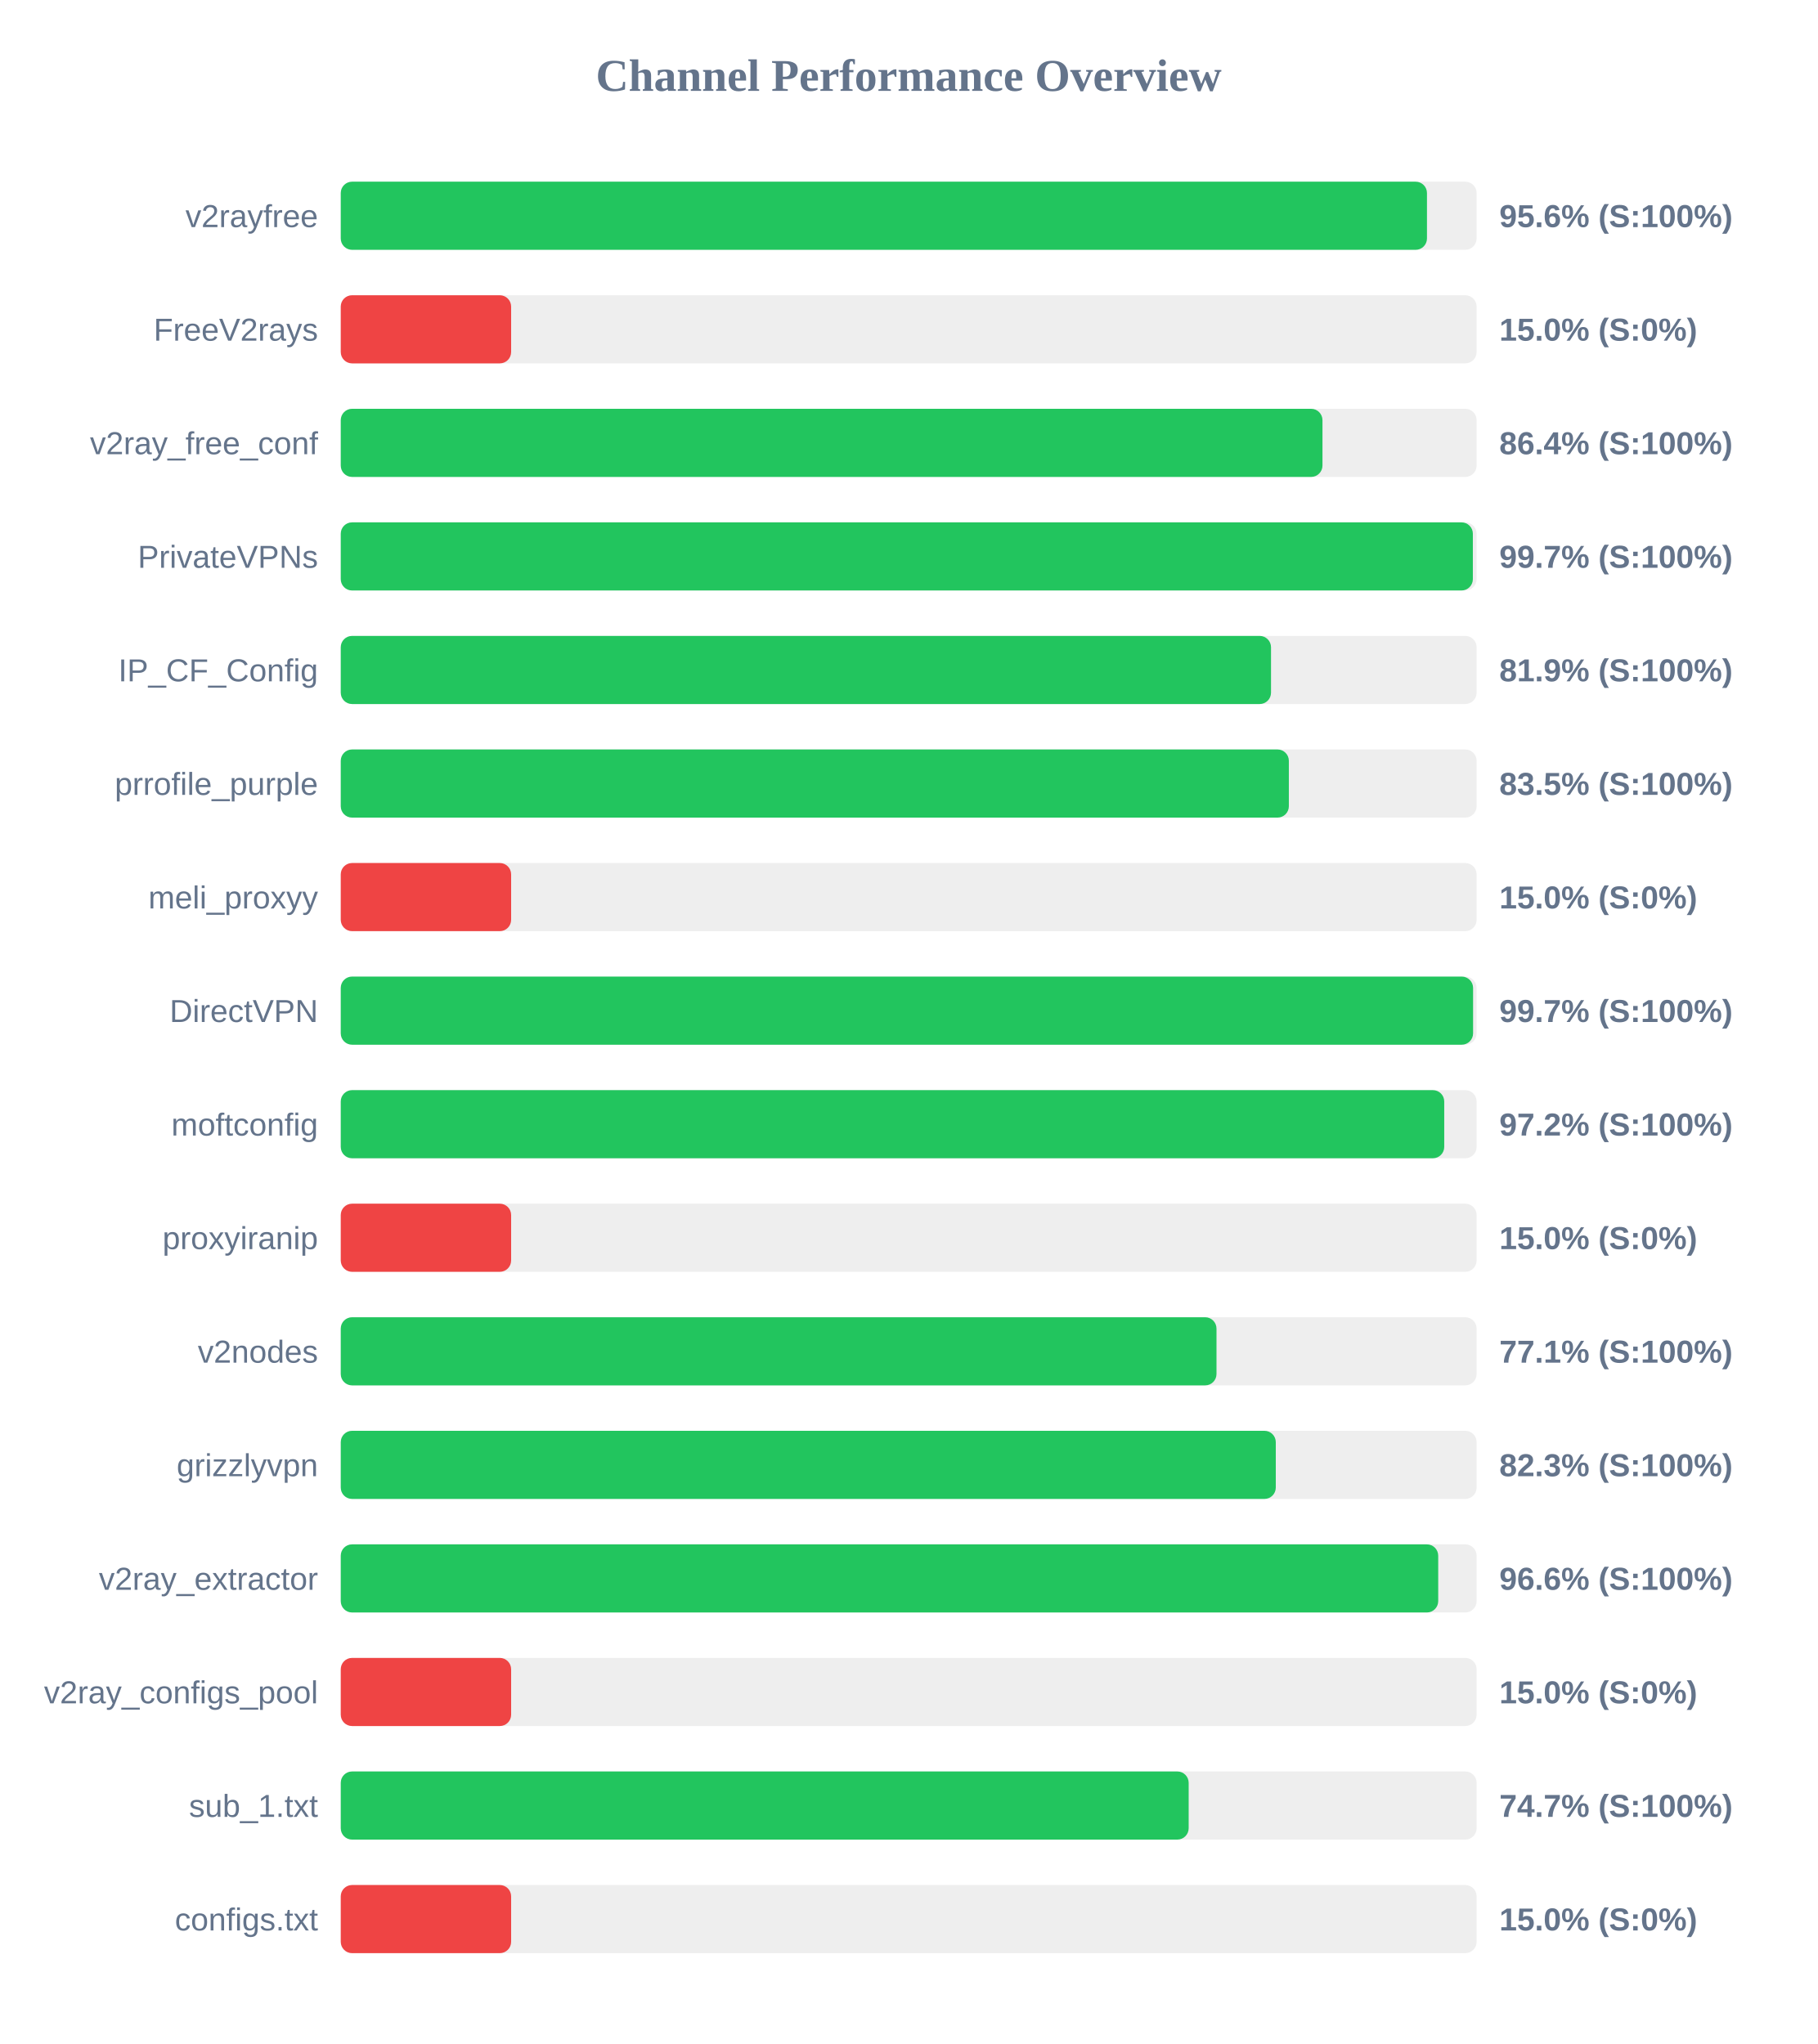
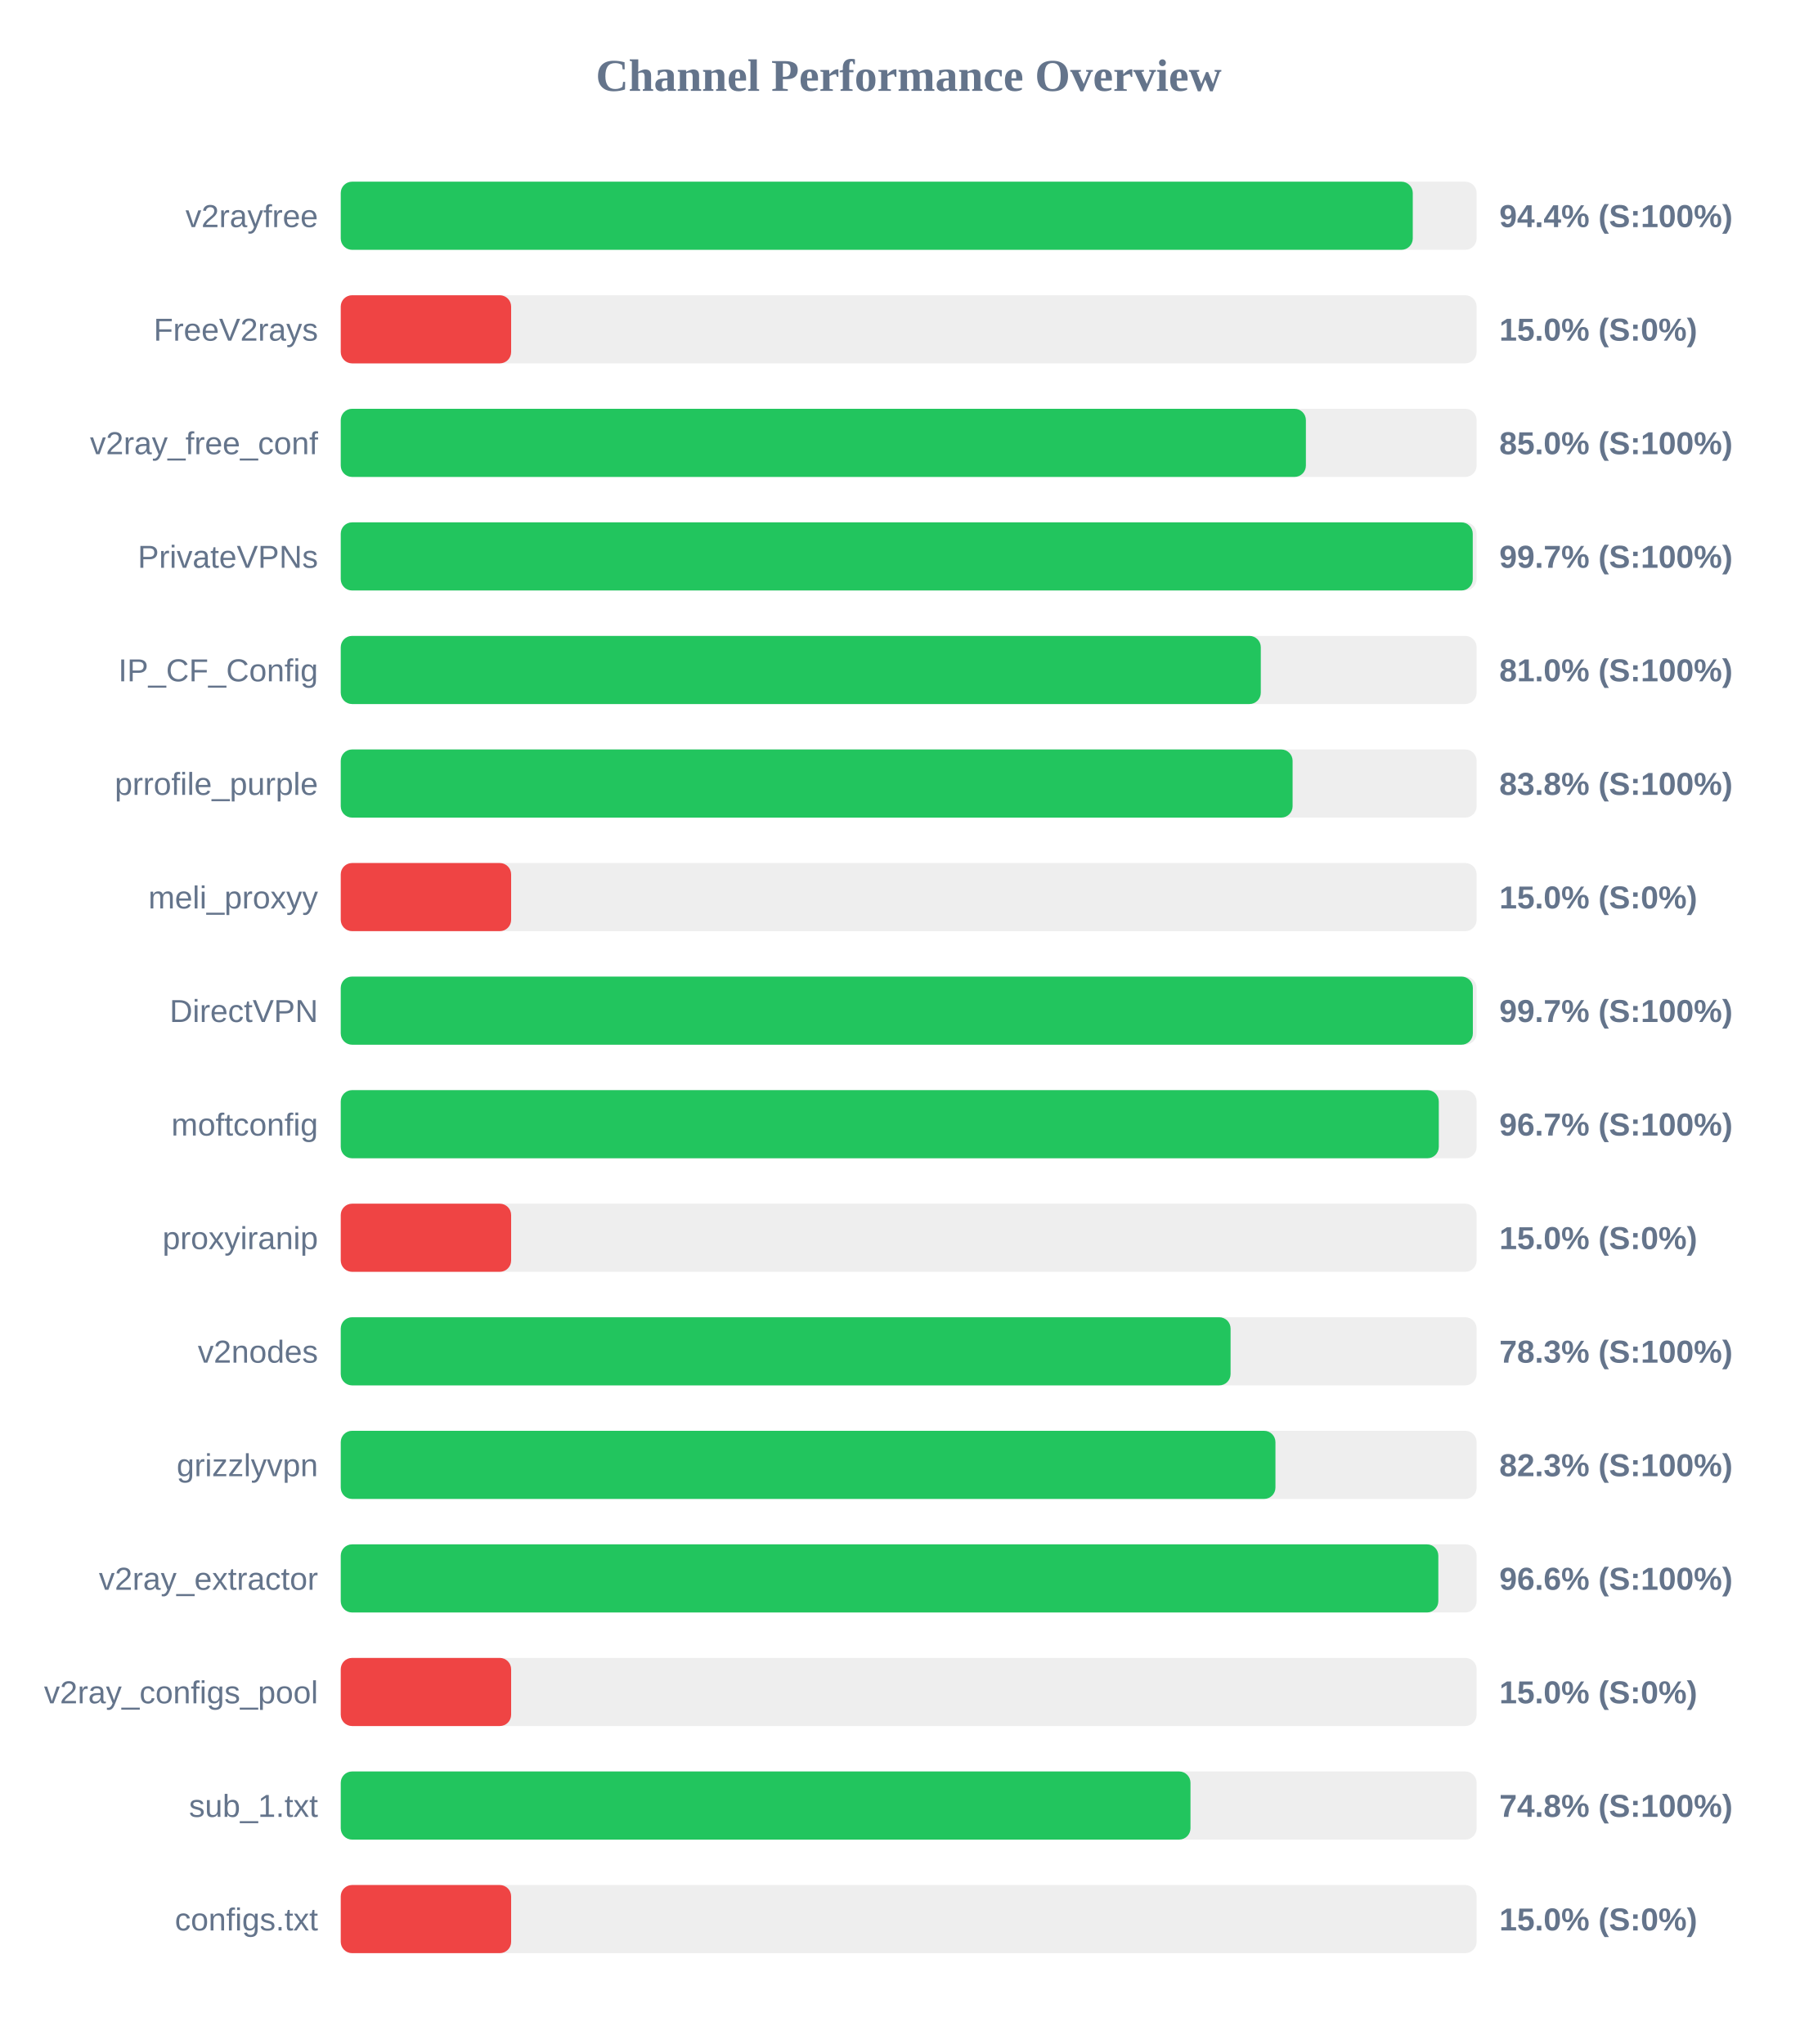
<svg xmlns="http://www.w3.org/2000/svg" width="800" height="900" version="1.1">
  <style>
        .row { font: 14px Arial; fill: #64748b; }
        .score { font: bold 14px Arial; fill: #64748b; }
    </style>
  <text x="400" y="40" text-anchor="middle" font-size="20px" font-weight="bold" fill="#64748b">Channel Performance Overview</text>
  <rect x="150" y="80" width="500" height="30" fill="#eee" rx="5" />
-   <rect x="150" y="80" width="478.15" height="30" fill="#22c55e" rx="5" />
+   <rect x="150" y="80" width="471.9" height="30" fill="#22c55e" rx="5" />
  <text x="140" y="100" text-anchor="end" class="row">v2rayfree</text>
-   <text x="660" y="100" text-anchor="start" class="score">95.6% (S:100%)</text>
+   <text x="660" y="100" text-anchor="start" class="score">94.4% (S:100%)</text>
  <rect x="150" y="130" width="500" height="30" fill="#eee" rx="5" />
  <rect x="150" y="130" width="75.0" height="30" fill="#ef4444" rx="5" />
  <text x="140" y="150" text-anchor="end" class="row">FreeV2rays</text>
  <text x="660" y="150" text-anchor="start" class="score">15.0% (S:0%)</text>
  <rect x="150" y="180" width="500" height="30" fill="#eee" rx="5" />
-   <rect x="150" y="180" width="432.15" height="30" fill="#22c55e" rx="5" />
+   <rect x="150" y="180" width="424.85" height="30" fill="#22c55e" rx="5" />
  <text x="140" y="200" text-anchor="end" class="row">v2ray_free_conf</text>
-   <text x="660" y="200" text-anchor="start" class="score">86.4% (S:100%)</text>
+   <text x="660" y="200" text-anchor="start" class="score">85.0% (S:100%)</text>
  <rect x="150" y="230" width="500" height="30" fill="#eee" rx="5" />
-   <rect x="150" y="230" width="498.35" height="30" fill="#22c55e" rx="5" />
+   <rect x="150" y="230" width="498.3" height="30" fill="#22c55e" rx="5" />
  <text x="140" y="250" text-anchor="end" class="row">PrivateVPNs</text>
  <text x="660" y="250" text-anchor="start" class="score">99.7% (S:100%)</text>
  <rect x="150" y="280" width="500" height="30" fill="#eee" rx="5" />
-   <rect x="150" y="280" width="409.5" height="30" fill="#22c55e" rx="5" />
+   <rect x="150" y="280" width="405.0" height="30" fill="#22c55e" rx="5" />
  <text x="140" y="300" text-anchor="end" class="row">IP_CF_Config</text>
-   <text x="660" y="300" text-anchor="start" class="score">81.9% (S:100%)</text>
+   <text x="660" y="300" text-anchor="start" class="score">81.0% (S:100%)</text>
  <rect x="150" y="330" width="500" height="30" fill="#eee" rx="5" />
-   <rect x="150" y="330" width="417.35" height="30" fill="#22c55e" rx="5" />
+   <rect x="150" y="330" width="419.0" height="30" fill="#22c55e" rx="5" />
  <text x="140" y="350" text-anchor="end" class="row">prrofile_purple</text>
-   <text x="660" y="350" text-anchor="start" class="score">83.5% (S:100%)</text>
+   <text x="660" y="350" text-anchor="start" class="score">83.8% (S:100%)</text>
  <rect x="150" y="380" width="500" height="30" fill="#eee" rx="5" />
  <rect x="150" y="380" width="75.0" height="30" fill="#ef4444" rx="5" />
  <text x="140" y="400" text-anchor="end" class="row">meli_proxyy</text>
  <text x="660" y="400" text-anchor="start" class="score">15.0% (S:0%)</text>
  <rect x="150" y="430" width="500" height="30" fill="#eee" rx="5" />
-   <rect x="150" y="430" width="498.45" height="30" fill="#22c55e" rx="5" />
+   <rect x="150" y="430" width="498.35" height="30" fill="#22c55e" rx="5" />
  <text x="140" y="450" text-anchor="end" class="row">DirectVPN</text>
  <text x="660" y="450" text-anchor="start" class="score">99.7% (S:100%)</text>
  <rect x="150" y="480" width="500" height="30" fill="#eee" rx="5" />
-   <rect x="150" y="480" width="485.75" height="30" fill="#22c55e" rx="5" />
+   <rect x="150" y="480" width="483.35" height="30" fill="#22c55e" rx="5" />
  <text x="140" y="500" text-anchor="end" class="row">moftconfig</text>
-   <text x="660" y="500" text-anchor="start" class="score">97.2% (S:100%)</text>
+   <text x="660" y="500" text-anchor="start" class="score">96.7% (S:100%)</text>
  <rect x="150" y="530" width="500" height="30" fill="#eee" rx="5" />
  <rect x="150" y="530" width="75.0" height="30" fill="#ef4444" rx="5" />
  <text x="140" y="550" text-anchor="end" class="row">proxyiranip</text>
  <text x="660" y="550" text-anchor="start" class="score">15.0% (S:0%)</text>
  <rect x="150" y="580" width="500" height="30" fill="#eee" rx="5" />
-   <rect x="150" y="580" width="385.5" height="30" fill="#22c55e" rx="5" />
+   <rect x="150" y="580" width="391.7" height="30" fill="#22c55e" rx="5" />
  <text x="140" y="600" text-anchor="end" class="row">v2nodes</text>
-   <text x="660" y="600" text-anchor="start" class="score">77.1% (S:100%)</text>
+   <text x="660" y="600" text-anchor="start" class="score">78.3% (S:100%)</text>
  <rect x="150" y="630" width="500" height="30" fill="#eee" rx="5" />
-   <rect x="150" y="630" width="411.6" height="30" fill="#22c55e" rx="5" />
+   <rect x="150" y="630" width="411.45" height="30" fill="#22c55e" rx="5" />
  <text x="140" y="650" text-anchor="end" class="row">grizzlyvpn</text>
  <text x="660" y="650" text-anchor="start" class="score">82.3% (S:100%)</text>
  <rect x="150" y="680" width="500" height="30" fill="#eee" rx="5" />
-   <rect x="150" y="680" width="483.1" height="30" fill="#22c55e" rx="5" />
+   <rect x="150" y="680" width="483.15" height="30" fill="#22c55e" rx="5" />
  <text x="140" y="700" text-anchor="end" class="row">v2ray_extractor</text>
  <text x="660" y="700" text-anchor="start" class="score">96.6% (S:100%)</text>
  <rect x="150" y="730" width="500" height="30" fill="#eee" rx="5" />
  <rect x="150" y="730" width="75.0" height="30" fill="#ef4444" rx="5" />
  <text x="140" y="750" text-anchor="end" class="row">v2ray_configs_pool</text>
  <text x="660" y="750" text-anchor="start" class="score">15.0% (S:0%)</text>
  <rect x="150" y="780" width="500" height="30" fill="#eee" rx="5" />
-   <rect x="150" y="780" width="373.25" height="30" fill="#22c55e" rx="5" />
+   <rect x="150" y="780" width="374.05" height="30" fill="#22c55e" rx="5" />
  <text x="140" y="800" text-anchor="end" class="row">sub_1.txt</text>
-   <text x="660" y="800" text-anchor="start" class="score">74.7% (S:100%)</text>
+   <text x="660" y="800" text-anchor="start" class="score">74.8% (S:100%)</text>
  <rect x="150" y="830" width="500" height="30" fill="#eee" rx="5" />
  <rect x="150" y="830" width="75.0" height="30" fill="#ef4444" rx="5" />
  <text x="140" y="850" text-anchor="end" class="row">configs.txt</text>
  <text x="660" y="850" text-anchor="start" class="score">15.0% (S:0%)</text>
</svg>
